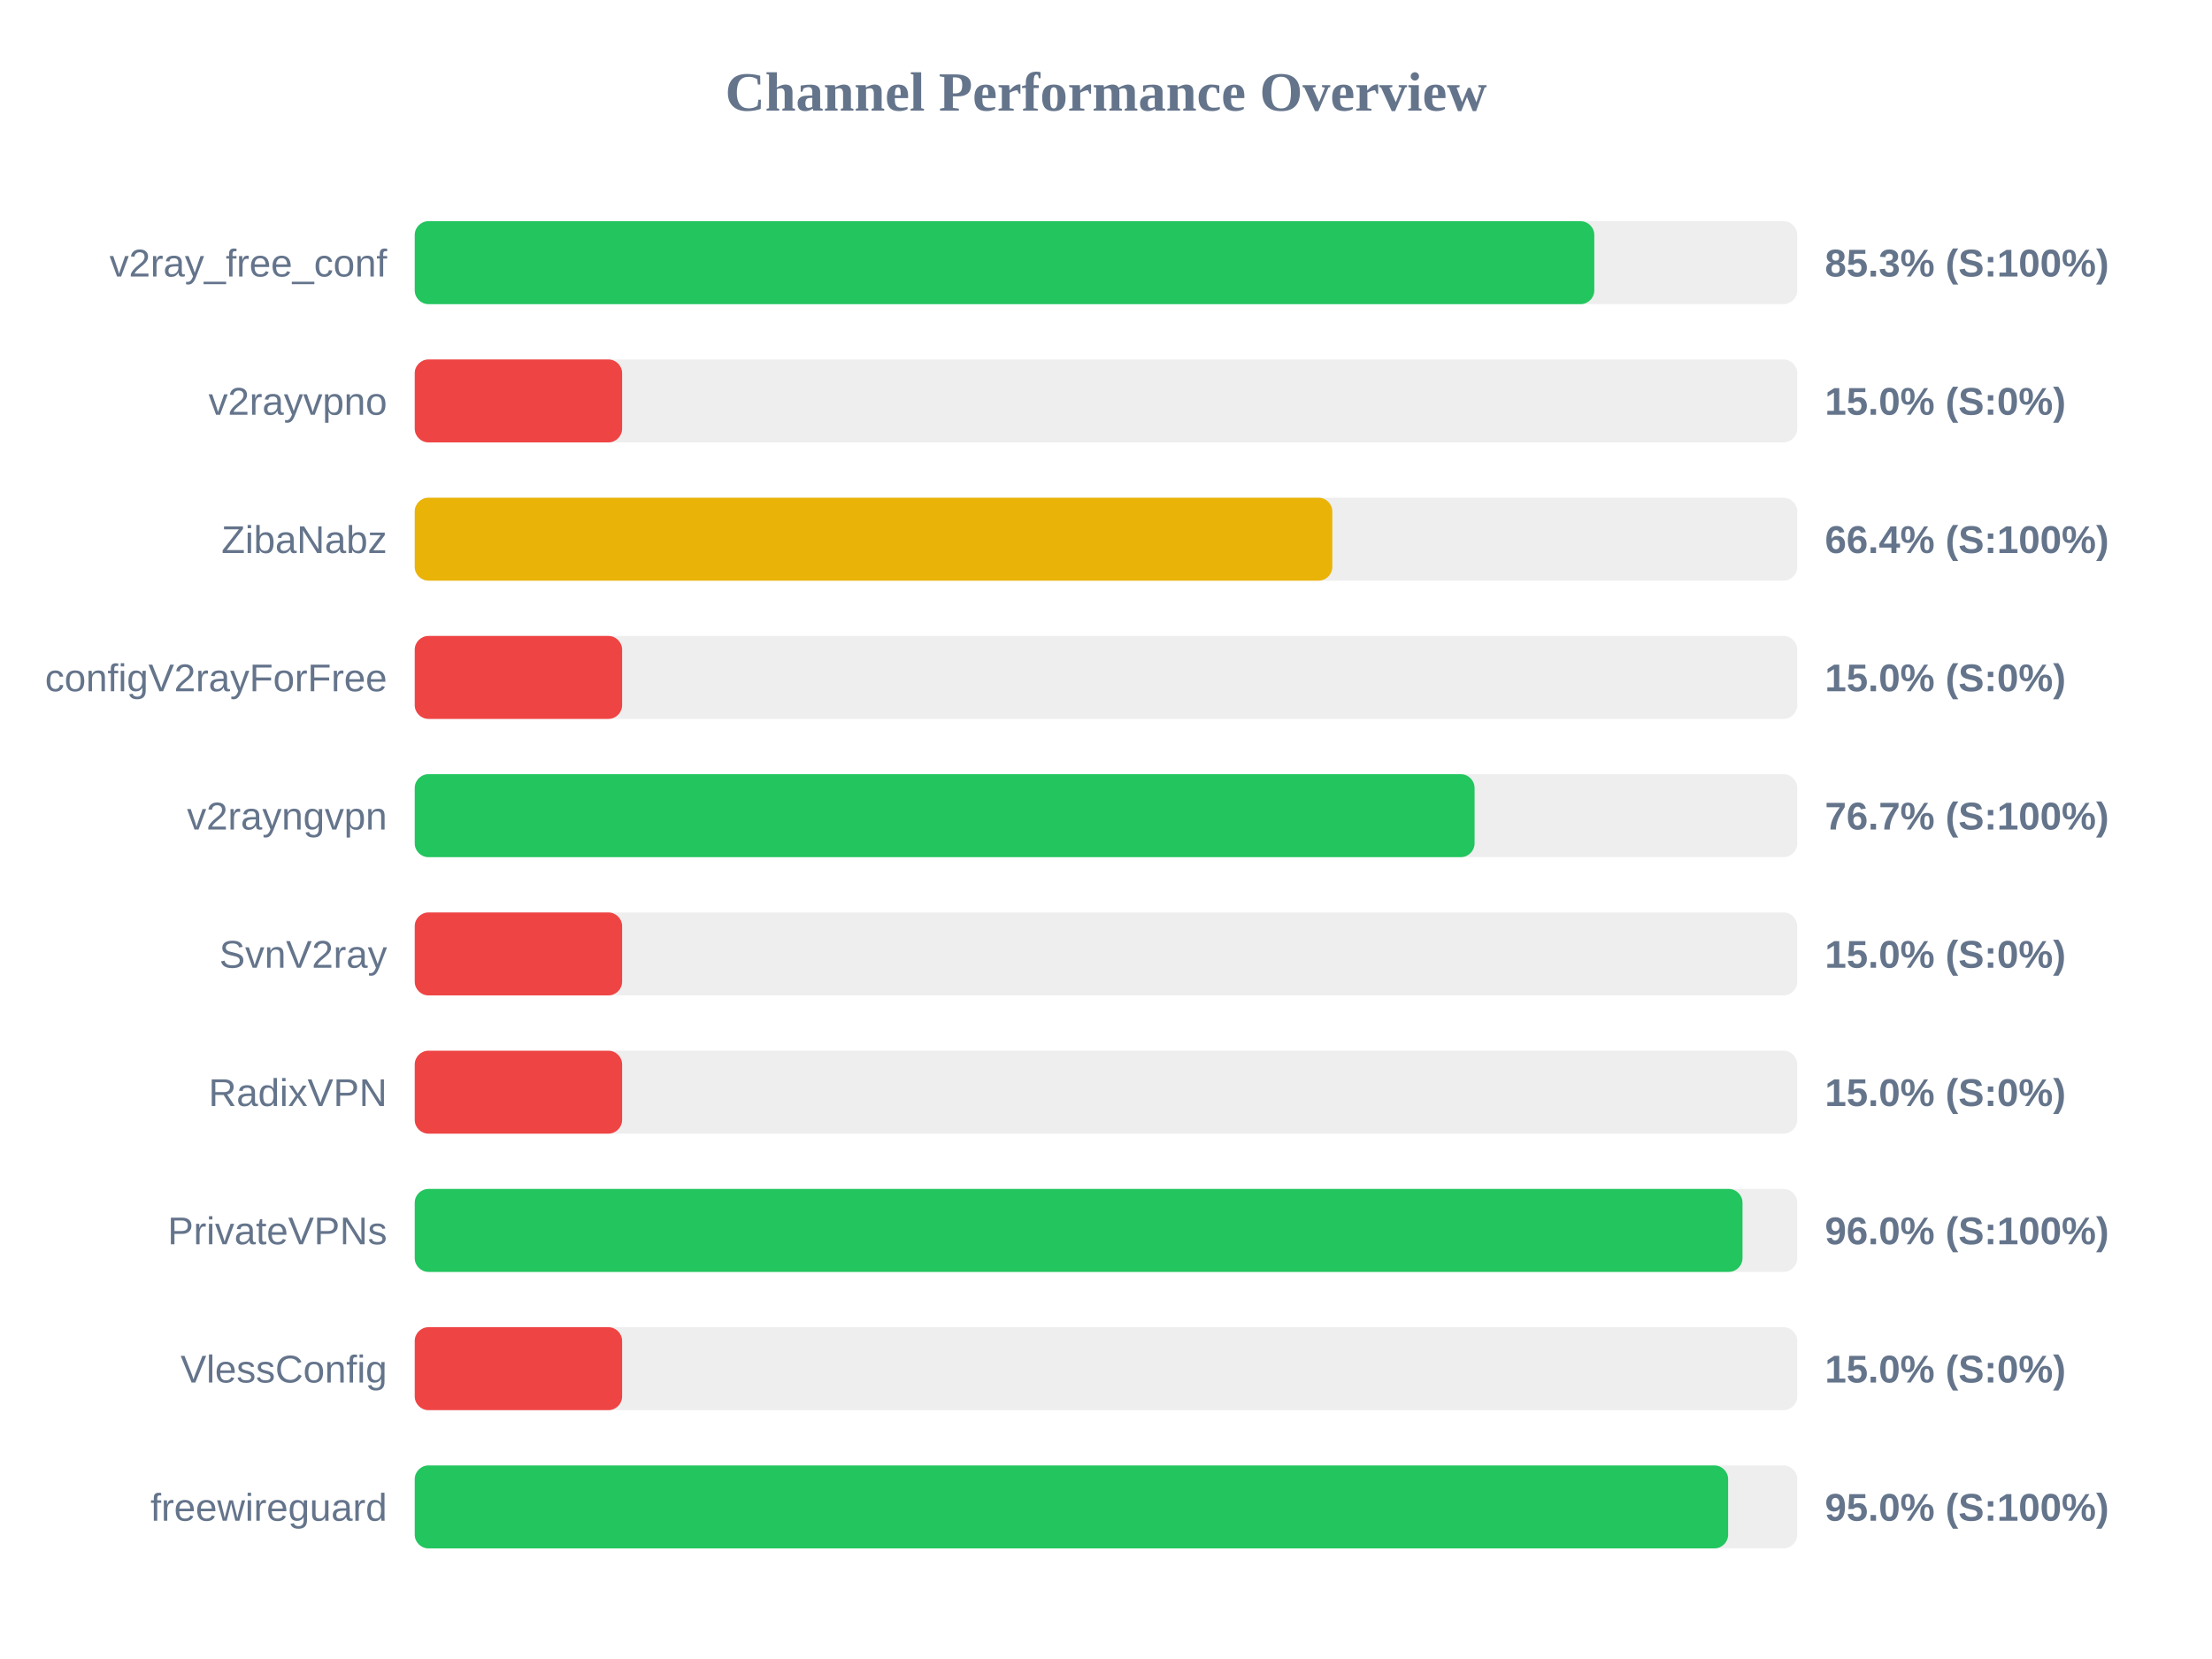
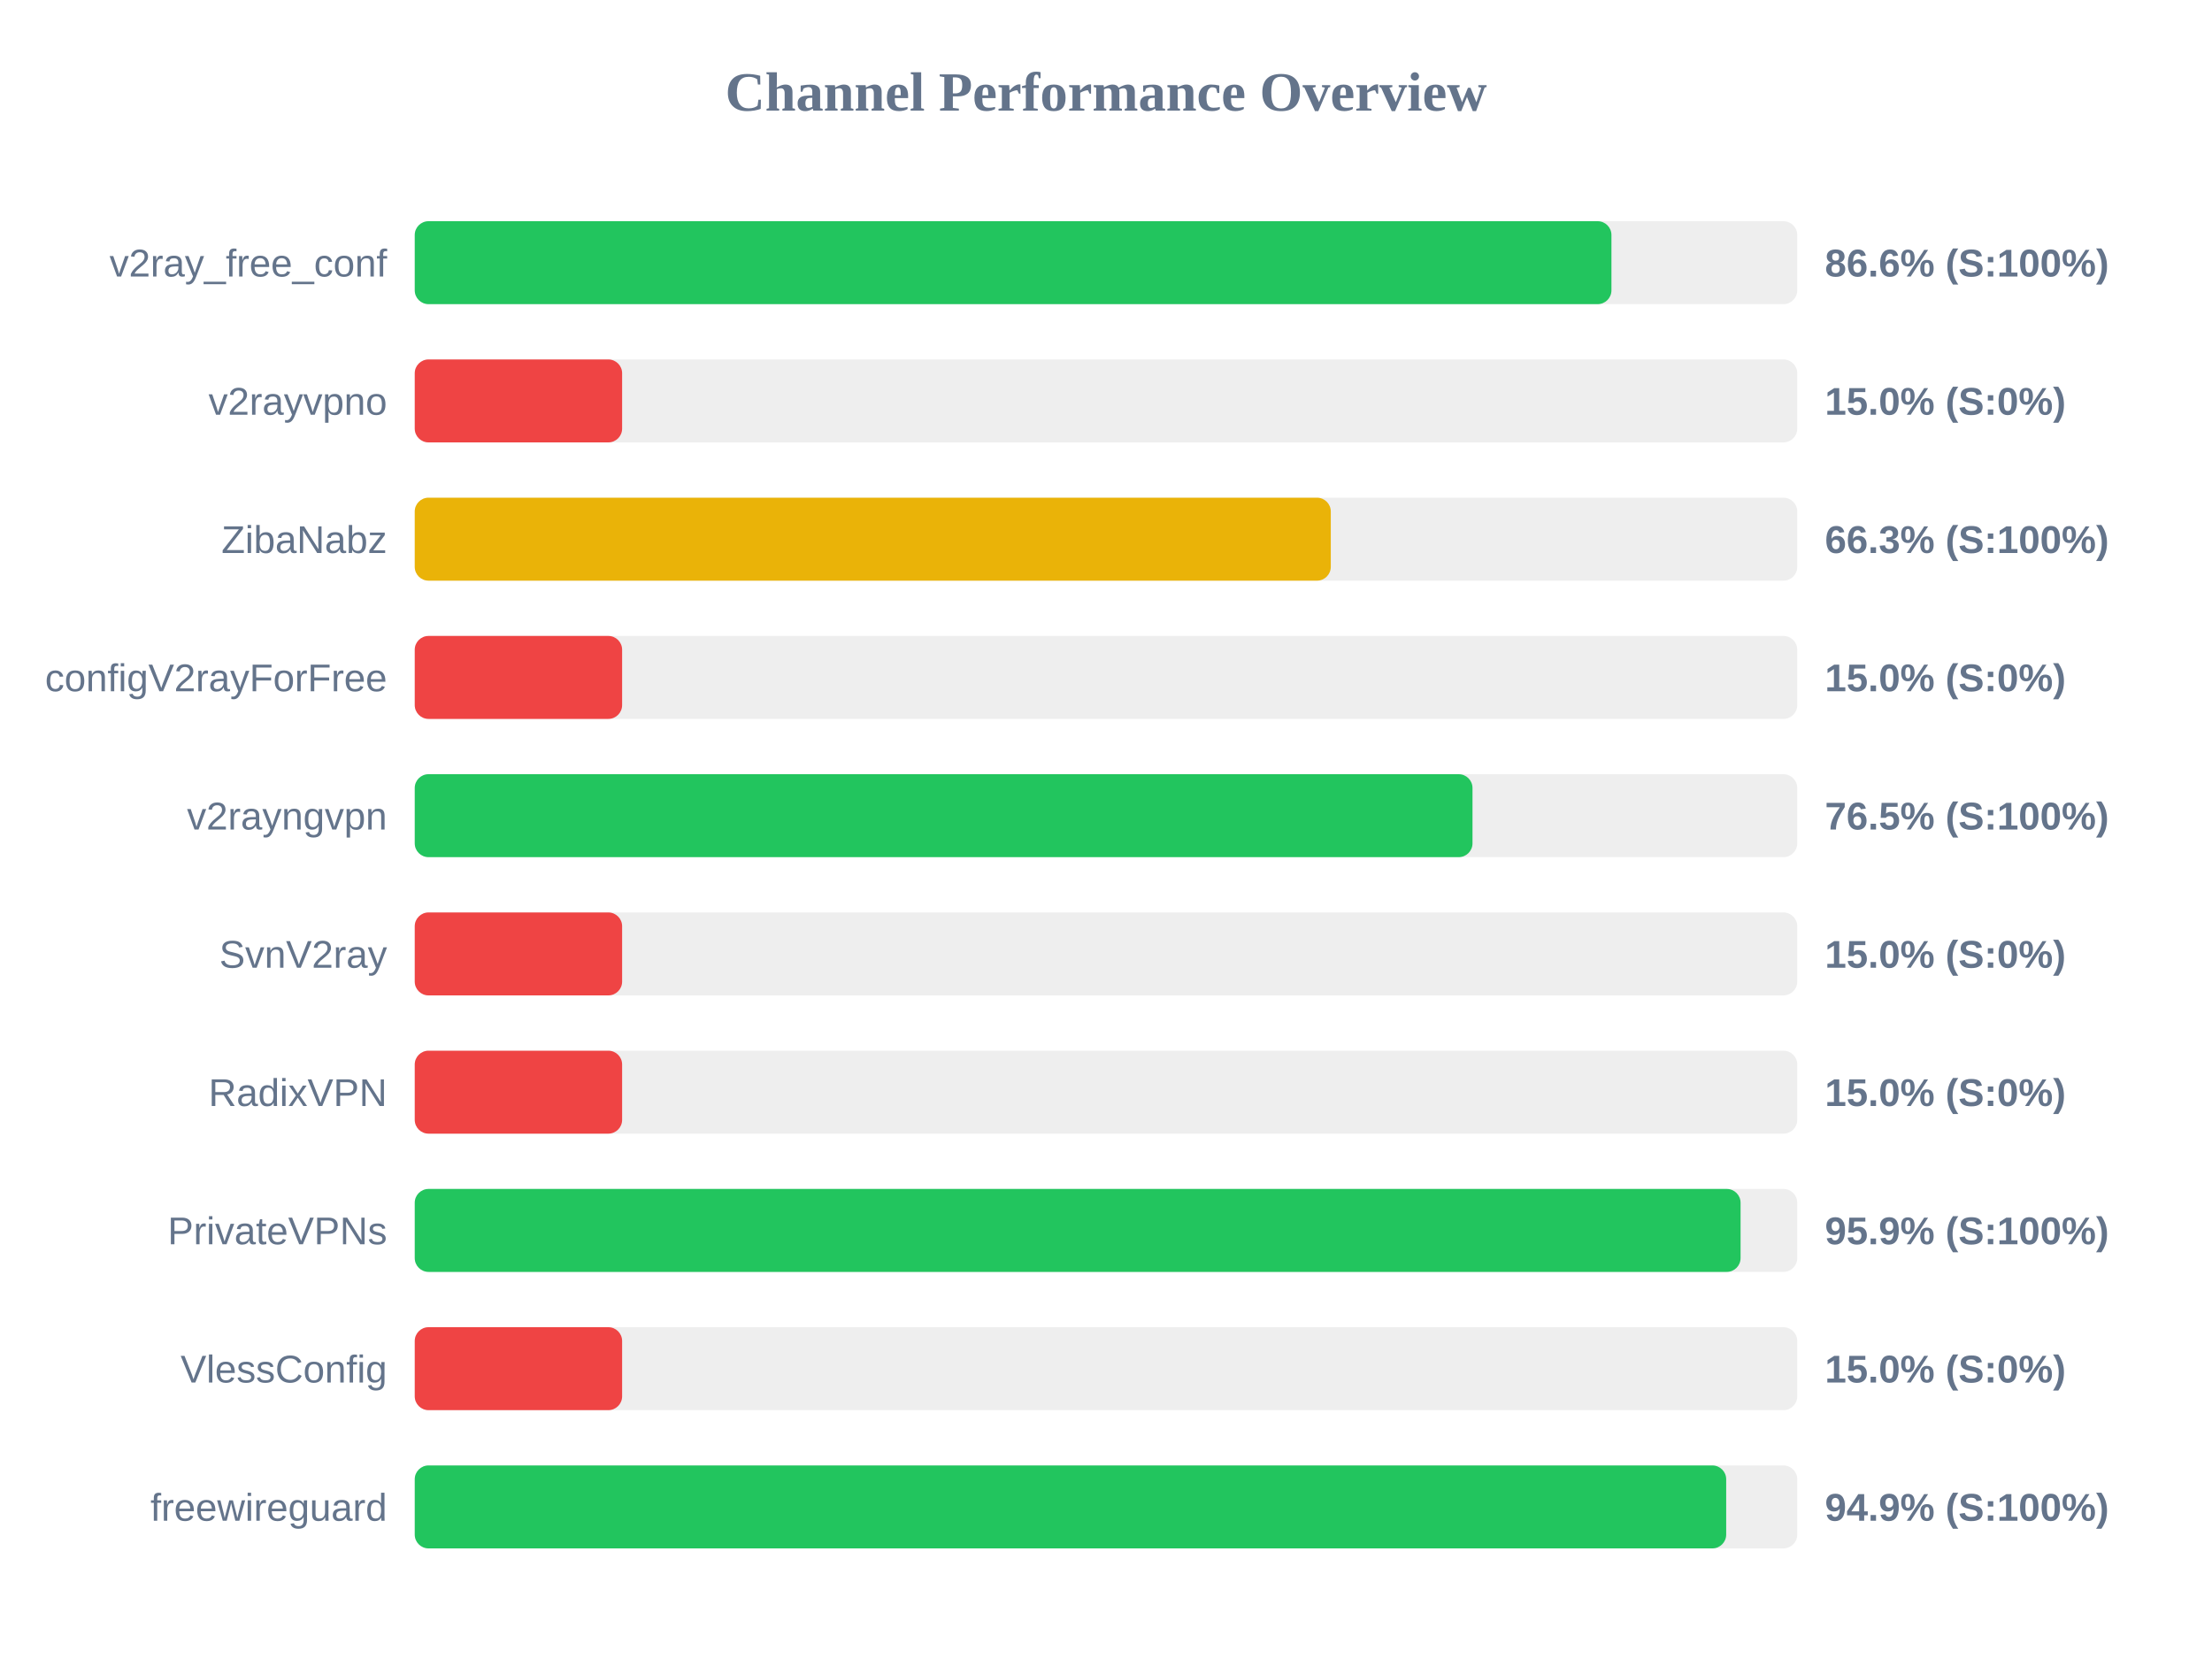
<svg xmlns="http://www.w3.org/2000/svg" width="800" height="600" version="1.1">
  <style>
        .row { font: 14px Arial; fill: #64748b; }
        .score { font: bold 14px Arial; fill: #64748b; }
    </style>
  <text x="400" y="40" text-anchor="middle" font-size="20px" font-weight="bold" fill="#64748b">Channel Performance Overview</text>
  <rect x="150" y="80" width="500" height="30" fill="#eee" rx="5" />
-   <rect x="150" y="80" width="426.6" height="30" fill="#22c55e" rx="5" />
+   <rect x="150" y="80" width="432.8" height="30" fill="#22c55e" rx="5" />
  <text x="140" y="100" text-anchor="end" class="row">v2ray_free_conf</text>
-   <text x="660" y="100" text-anchor="start" class="score">85.3% (S:100%)</text>
+   <text x="660" y="100" text-anchor="start" class="score">86.6% (S:100%)</text>
  <rect x="150" y="130" width="500" height="30" fill="#eee" rx="5" />
  <rect x="150" y="130" width="75.0" height="30" fill="#ef4444" rx="5" />
  <text x="140" y="150" text-anchor="end" class="row">v2rayvpno</text>
  <text x="660" y="150" text-anchor="start" class="score">15.0% (S:0%)</text>
  <rect x="150" y="180" width="500" height="30" fill="#eee" rx="5" />
-   <rect x="150" y="180" width="331.85" height="30" fill="#eab308" rx="5" />
+   <rect x="150" y="180" width="331.3" height="30" fill="#eab308" rx="5" />
  <text x="140" y="200" text-anchor="end" class="row">ZibaNabz</text>
-   <text x="660" y="200" text-anchor="start" class="score">66.4% (S:100%)</text>
+   <text x="660" y="200" text-anchor="start" class="score">66.3% (S:100%)</text>
  <rect x="150" y="230" width="500" height="30" fill="#eee" rx="5" />
  <rect x="150" y="230" width="75.0" height="30" fill="#ef4444" rx="5" />
  <text x="140" y="250" text-anchor="end" class="row">configV2rayForFree</text>
  <text x="660" y="250" text-anchor="start" class="score">15.0% (S:0%)</text>
  <rect x="150" y="280" width="500" height="30" fill="#eee" rx="5" />
-   <rect x="150" y="280" width="383.3" height="30" fill="#22c55e" rx="5" />
+   <rect x="150" y="280" width="382.55" height="30" fill="#22c55e" rx="5" />
  <text x="140" y="300" text-anchor="end" class="row">v2rayngvpn</text>
-   <text x="660" y="300" text-anchor="start" class="score">76.7% (S:100%)</text>
+   <text x="660" y="300" text-anchor="start" class="score">76.5% (S:100%)</text>
  <rect x="150" y="330" width="500" height="30" fill="#eee" rx="5" />
  <rect x="150" y="330" width="75.0" height="30" fill="#ef4444" rx="5" />
  <text x="140" y="350" text-anchor="end" class="row">SvnV2ray</text>
  <text x="660" y="350" text-anchor="start" class="score">15.0% (S:0%)</text>
  <rect x="150" y="380" width="500" height="30" fill="#eee" rx="5" />
  <rect x="150" y="380" width="75.0" height="30" fill="#ef4444" rx="5" />
  <text x="140" y="400" text-anchor="end" class="row">RadixVPN</text>
  <text x="660" y="400" text-anchor="start" class="score">15.0% (S:0%)</text>
  <rect x="150" y="430" width="500" height="30" fill="#eee" rx="5" />
-   <rect x="150" y="430" width="480.2" height="30" fill="#22c55e" rx="5" />
+   <rect x="150" y="430" width="479.5" height="30" fill="#22c55e" rx="5" />
  <text x="140" y="450" text-anchor="end" class="row">PrivateVPNs</text>
-   <text x="660" y="450" text-anchor="start" class="score">96.0% (S:100%)</text>
+   <text x="660" y="450" text-anchor="start" class="score">95.9% (S:100%)</text>
  <rect x="150" y="480" width="500" height="30" fill="#eee" rx="5" />
  <rect x="150" y="480" width="75.0" height="30" fill="#ef4444" rx="5" />
  <text x="140" y="500" text-anchor="end" class="row">VlessConfig</text>
  <text x="660" y="500" text-anchor="start" class="score">15.0% (S:0%)</text>
  <rect x="150" y="530" width="500" height="30" fill="#eee" rx="5" />
-   <rect x="150" y="530" width="475.0" height="30" fill="#22c55e" rx="5" />
+   <rect x="150" y="530" width="474.3" height="30" fill="#22c55e" rx="5" />
  <text x="140" y="550" text-anchor="end" class="row">freewireguard</text>
-   <text x="660" y="550" text-anchor="start" class="score">95.0% (S:100%)</text>
+   <text x="660" y="550" text-anchor="start" class="score">94.9% (S:100%)</text>
</svg>
